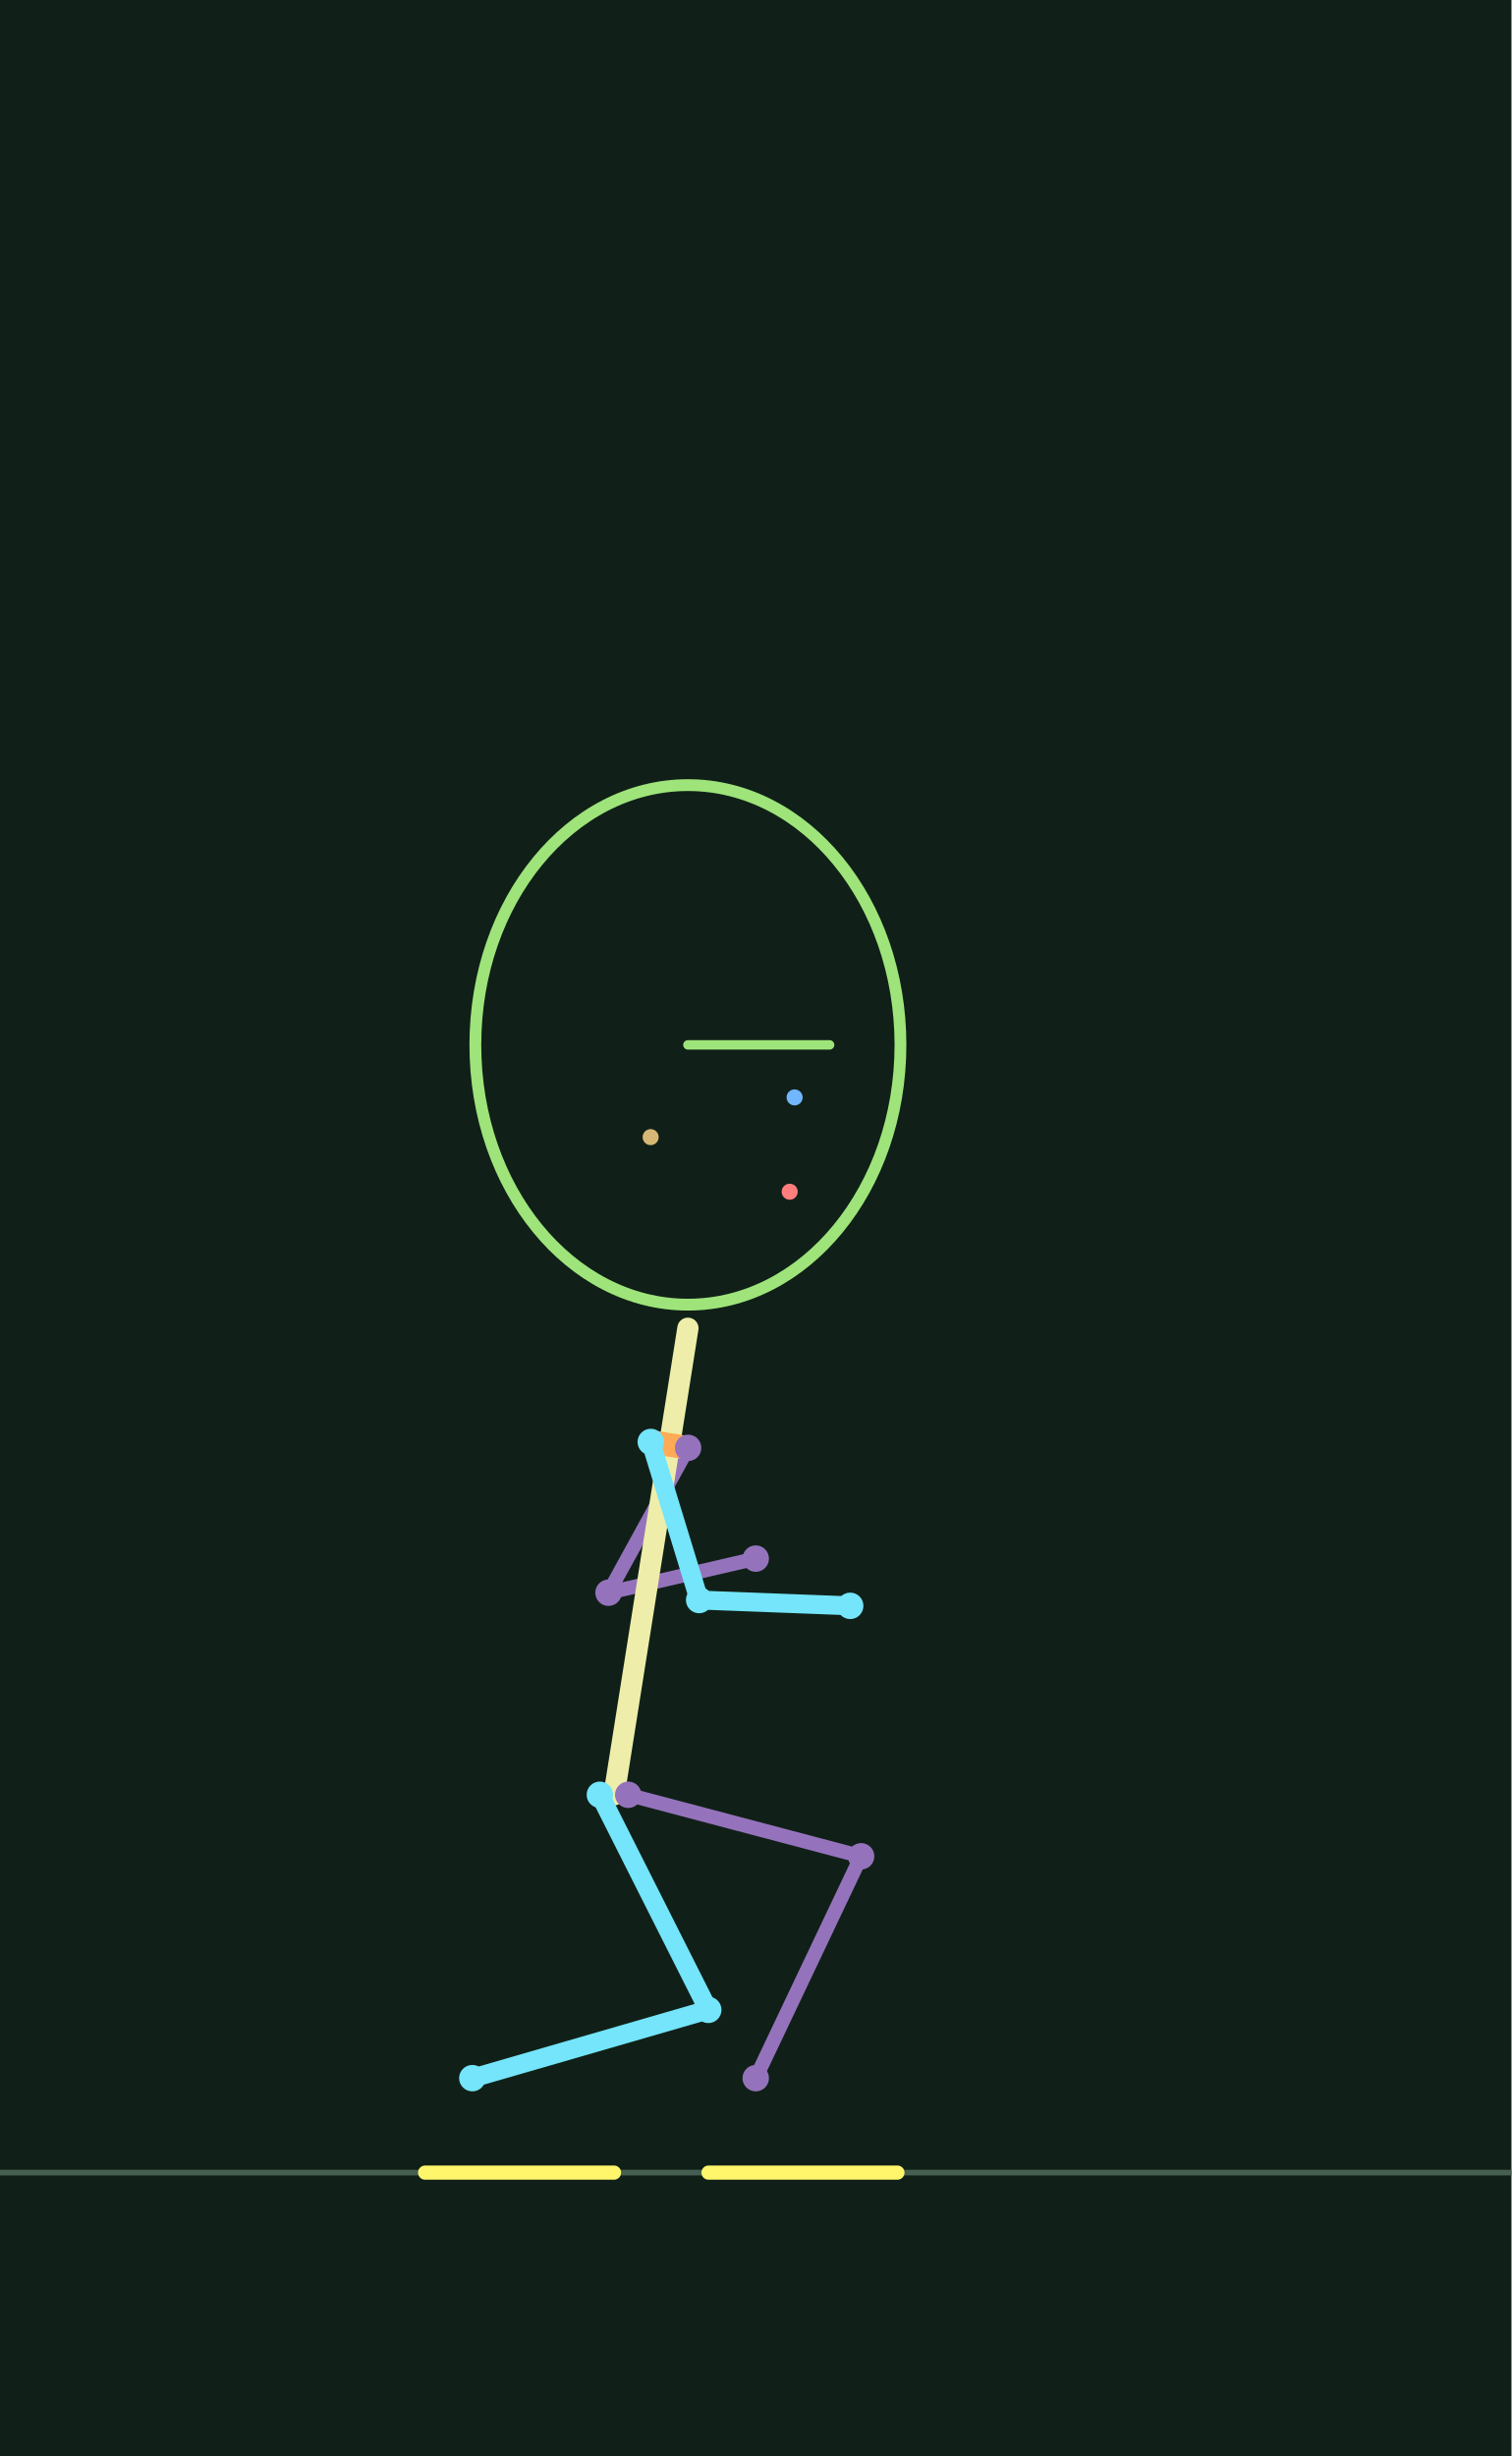
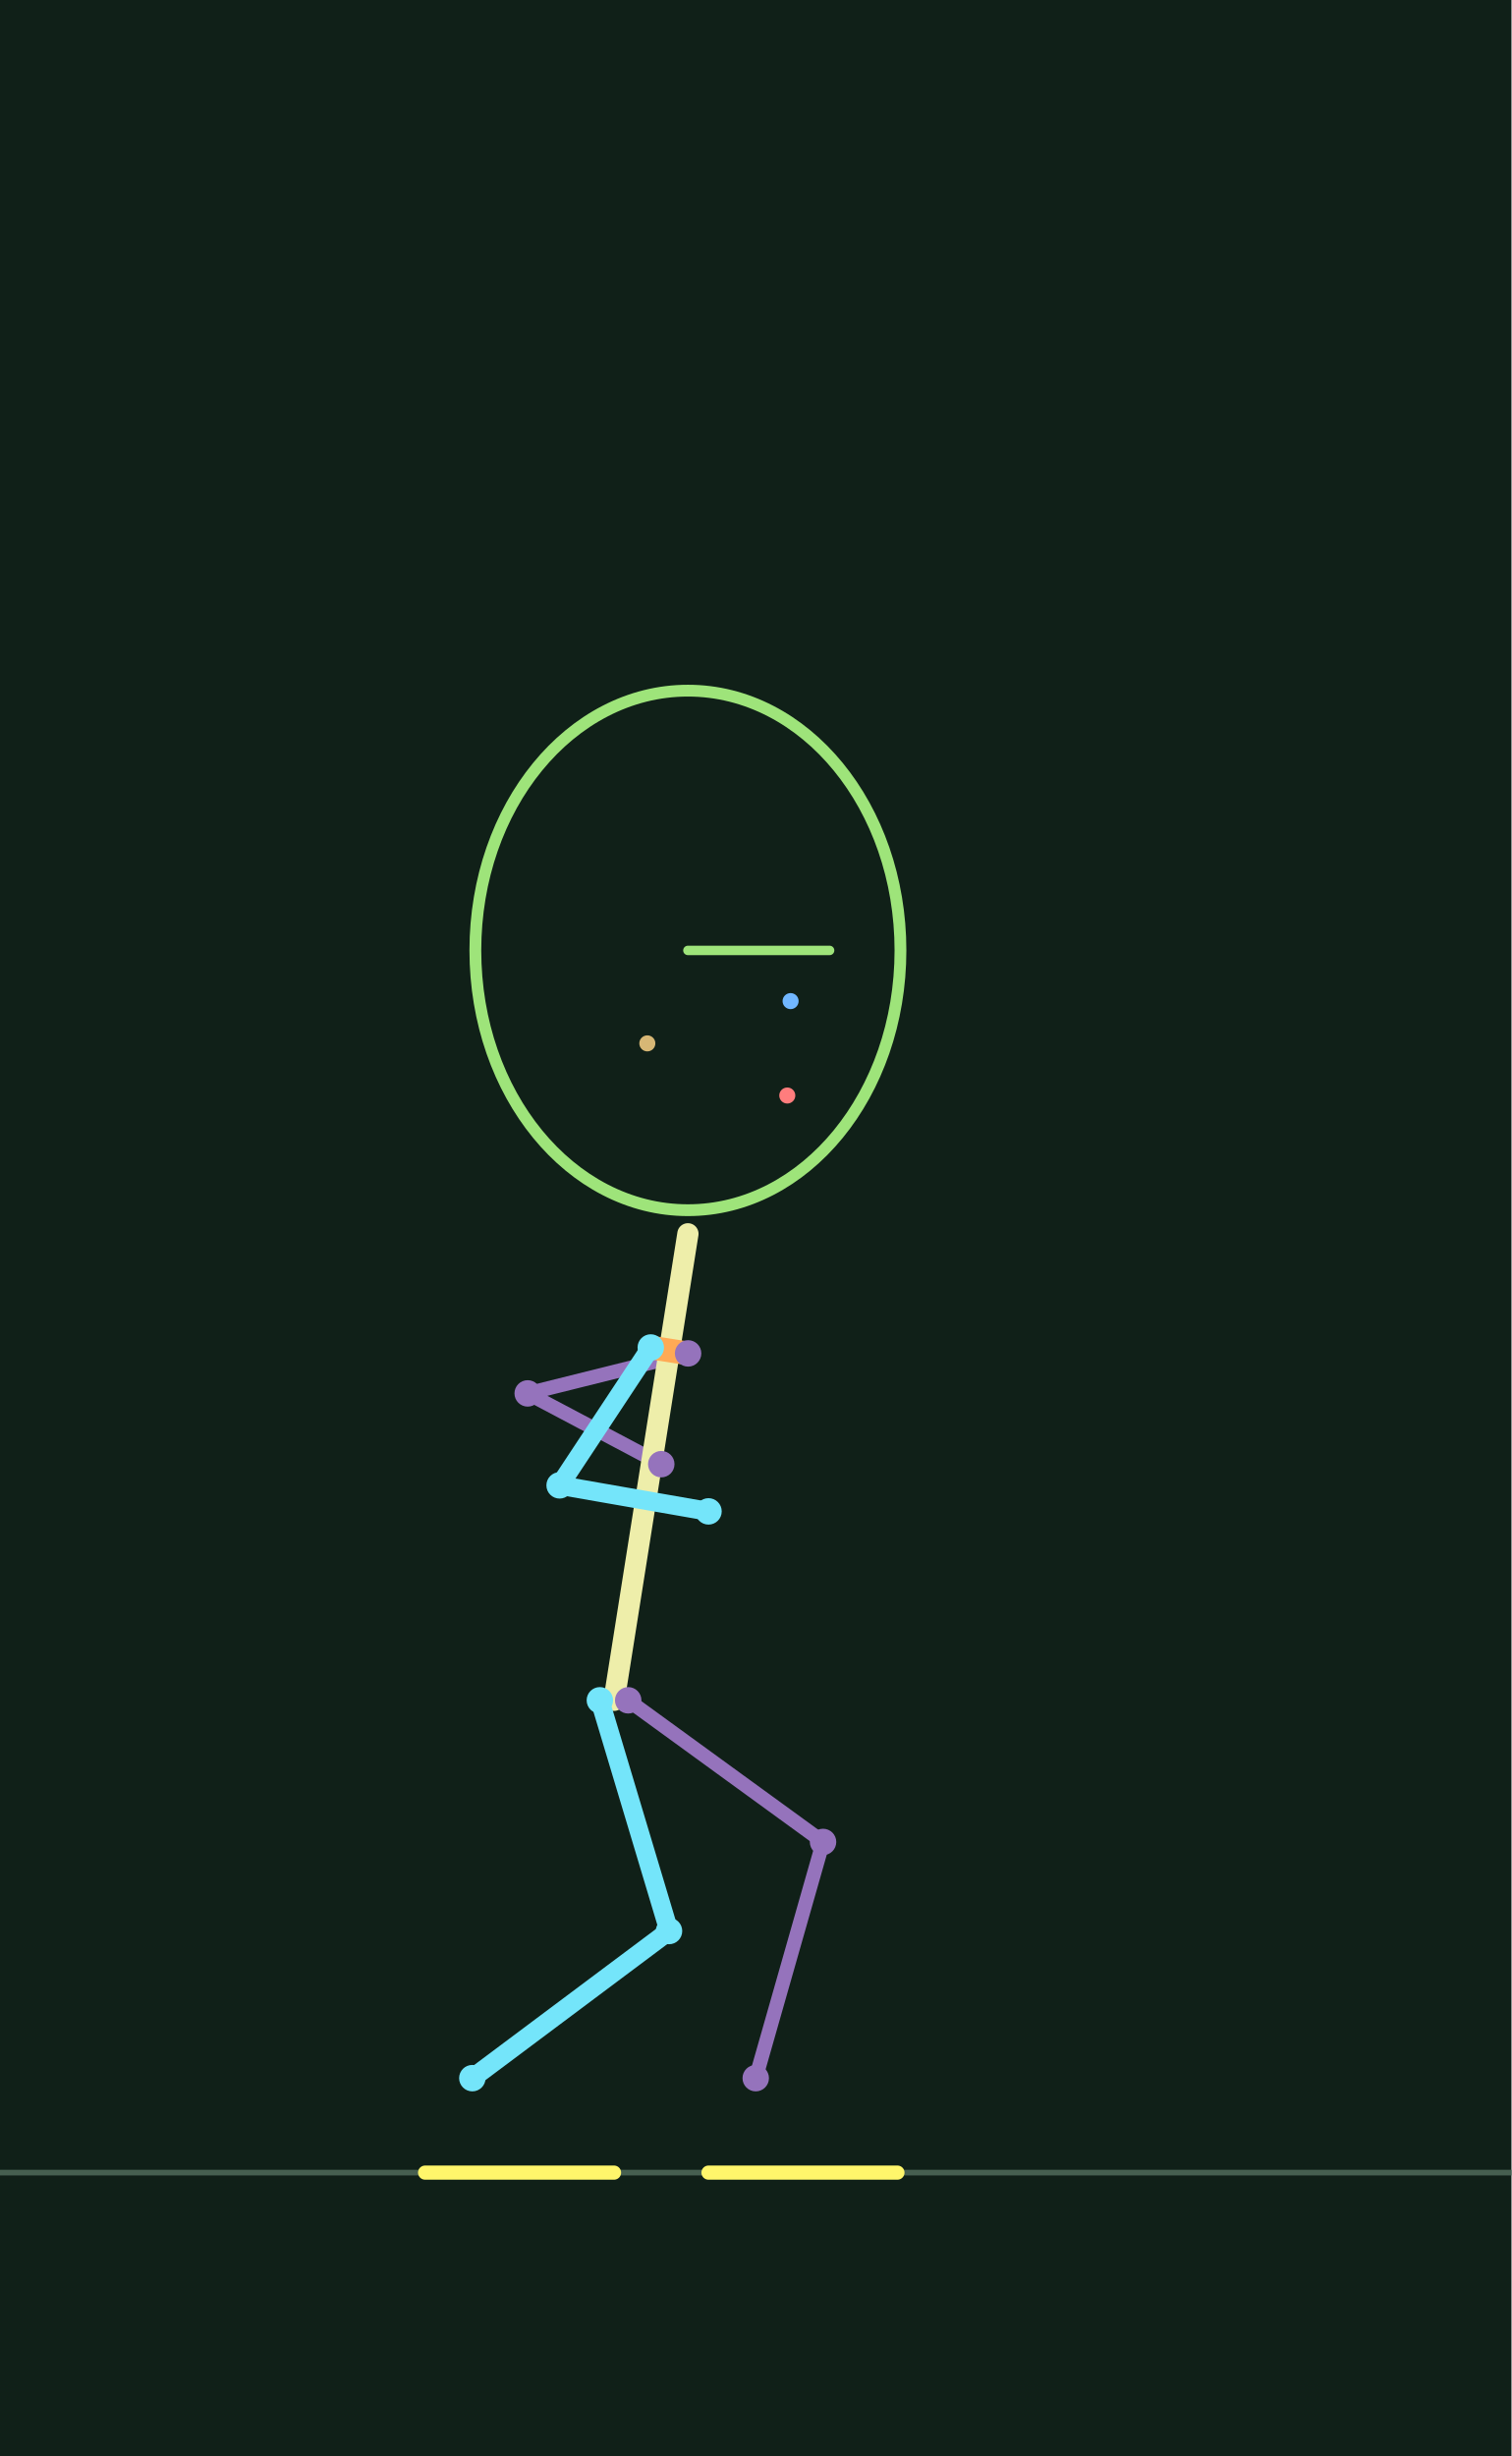
<svg xmlns="http://www.w3.org/2000/svg" width="320" height="520" viewBox="0 0 32 52">
  <rect width="100%" height="100%" fill="#102018" />
  <path d="M0 46H32" stroke="#465f50" stroke-width=".12" />
-   <polyline points="13.300,38.000 18.231,39.303 16.000,44.000" fill="none" stroke="#9573bc" stroke-width="0.3" stroke-linecap="round" stroke-linejoin="round" />
-   <polyline points="14.568,30.655 12.883,33.722 16.000,33.000" fill="none" stroke="#9573bc" stroke-width="0.3" stroke-linecap="round" stroke-linejoin="round" />
-   <polyline points="13.000,38.000 14.564,28.123" fill="none" stroke="#eeeeaa" stroke-width="0.45" stroke-linecap="round" stroke-linejoin="round" />
-   <polyline points="13.778,30.530 14.568,30.655" fill="none" stroke="#ffaa55" stroke-width="0.5" stroke-linecap="round" stroke-linejoin="round" />
-   <polyline points="12.700,38.000 14.995,42.554 10.000,44.000" fill="none" stroke="#74e5fa" stroke-width="0.4" stroke-linecap="round" stroke-linejoin="round" />
-   <polyline points="13.778,30.530 14.802,33.877 18.000,34.000" fill="none" stroke="#74e5fa" stroke-width="0.4" stroke-linecap="round" stroke-linejoin="round" />
+   <polyline points="13.300,36.000 17.425,38.999 16.000,44.000" fill="none" stroke="#9573bc" stroke-width="0.3" stroke-linecap="round" stroke-linejoin="round" />
+   <polyline points="14.568,28.655 11.172,29.502 14.000,31.000" fill="none" stroke="#9573bc" stroke-width="0.3" stroke-linecap="round" stroke-linejoin="round" />
+   <polyline points="13.000,36.000 14.564,26.123" fill="none" stroke="#eeeeaa" stroke-width="0.45" stroke-linecap="round" stroke-linejoin="round" />
+   <polyline points="13.778,28.530 14.568,28.655" fill="none" stroke="#ffaa55" stroke-width="0.5" stroke-linecap="round" stroke-linejoin="round" />
+   <polyline points="12.700,36.000 14.164,40.885 10.000,44.000" fill="none" stroke="#74e5fa" stroke-width="0.4" stroke-linecap="round" stroke-linejoin="round" />
+   <polyline points="13.778,28.530 11.848,31.449 15.000,32.000" fill="none" stroke="#74e5fa" stroke-width="0.4" stroke-linecap="round" stroke-linejoin="round" />
  <polyline points="9.000,46.000 11.000,46.000 13.000,46.000" fill="none" stroke="#fff66b" stroke-width="0.3" stroke-linecap="round" stroke-linejoin="round" />
  <polyline points="15.000,46.000 17.000,46.000 19.000,46.000" fill="none" stroke="#fff66b" stroke-width="0.3" stroke-linecap="round" stroke-linejoin="round" />
-   <circle cx="12.700" cy="38.000" r=".28" fill="#74e5fa" />
-   <circle cx="14.995" cy="42.554" r=".28" fill="#74e5fa" />
+   <circle cx="12.700" cy="36.000" r=".28" fill="#74e5fa" />
+   <circle cx="14.164" cy="40.885" r=".28" fill="#74e5fa" />
  <circle cx="10.000" cy="44.000" r=".28" fill="#74e5fa" />
-   <circle cx="13.778" cy="30.530" r=".28" fill="#74e5fa" />
-   <circle cx="14.802" cy="33.877" r=".28" fill="#74e5fa" />
-   <circle cx="18.000" cy="34.000" r=".28" fill="#74e5fa" />
-   <circle cx="13.300" cy="38.000" r=".28" fill="#9573bc" />
-   <circle cx="18.231" cy="39.303" r=".28" fill="#9573bc" />
+   <circle cx="13.778" cy="28.530" r=".28" fill="#74e5fa" />
+   <circle cx="11.848" cy="31.449" r=".28" fill="#74e5fa" />
+   <circle cx="15.000" cy="32.000" r=".28" fill="#74e5fa" />
+   <circle cx="13.300" cy="36.000" r=".28" fill="#9573bc" />
+   <circle cx="17.425" cy="38.999" r=".28" fill="#9573bc" />
  <circle cx="16.000" cy="44.000" r=".28" fill="#9573bc" />
-   <circle cx="14.568" cy="30.655" r=".28" fill="#9573bc" />
-   <circle cx="12.883" cy="33.722" r=".28" fill="#9573bc" />
-   <circle cx="16.000" cy="33.000" r=".28" fill="#9573bc" />
-   <ellipse cx="14.564" cy="22.123" rx="4.5" ry="5.5" fill="none" stroke="#9ee47a" stroke-width=".25" />
-   <circle cx="16.823" cy="23.235" r=".17" fill="#71b7ff" />
-   <circle cx="16.719" cy="25.232" r=".17" fill="#ff7d7d" />
-   <circle cx="13.775" cy="24.076" r=".17" fill="#d7b775" />
-   <polyline points="14.564,22.123 17.564,22.123" fill="none" stroke="#9ee47a" stroke-width="0.2" stroke-linecap="round" stroke-linejoin="round" />
+   <circle cx="14.568" cy="28.655" r=".28" fill="#9573bc" />
+   <circle cx="11.172" cy="29.502" r=".28" fill="#9573bc" />
+   <circle cx="14.000" cy="31.000" r=".28" fill="#9573bc" />
+   <ellipse cx="14.564" cy="20.123" rx="4.5" ry="5.5" fill="none" stroke="#9ee47a" stroke-width=".25" />
+   <circle cx="16.738" cy="21.196" r=".17" fill="#71b7ff" />
+   <circle cx="16.668" cy="23.195" r=".17" fill="#ff7d7d" />
+   <circle cx="13.705" cy="22.091" r=".17" fill="#d7b775" />
+   <polyline points="14.564,20.123 17.564,20.123" fill="none" stroke="#9ee47a" stroke-width="0.2" stroke-linecap="round" stroke-linejoin="round" />
</svg>
